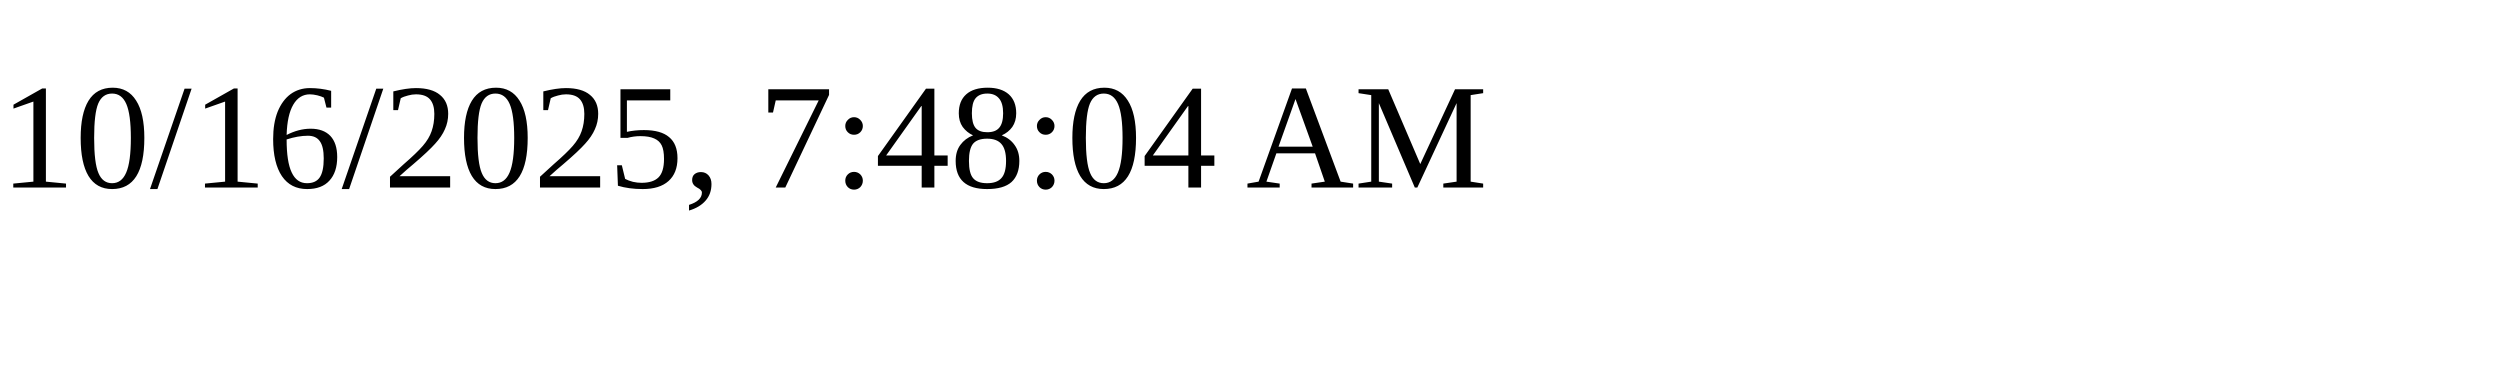
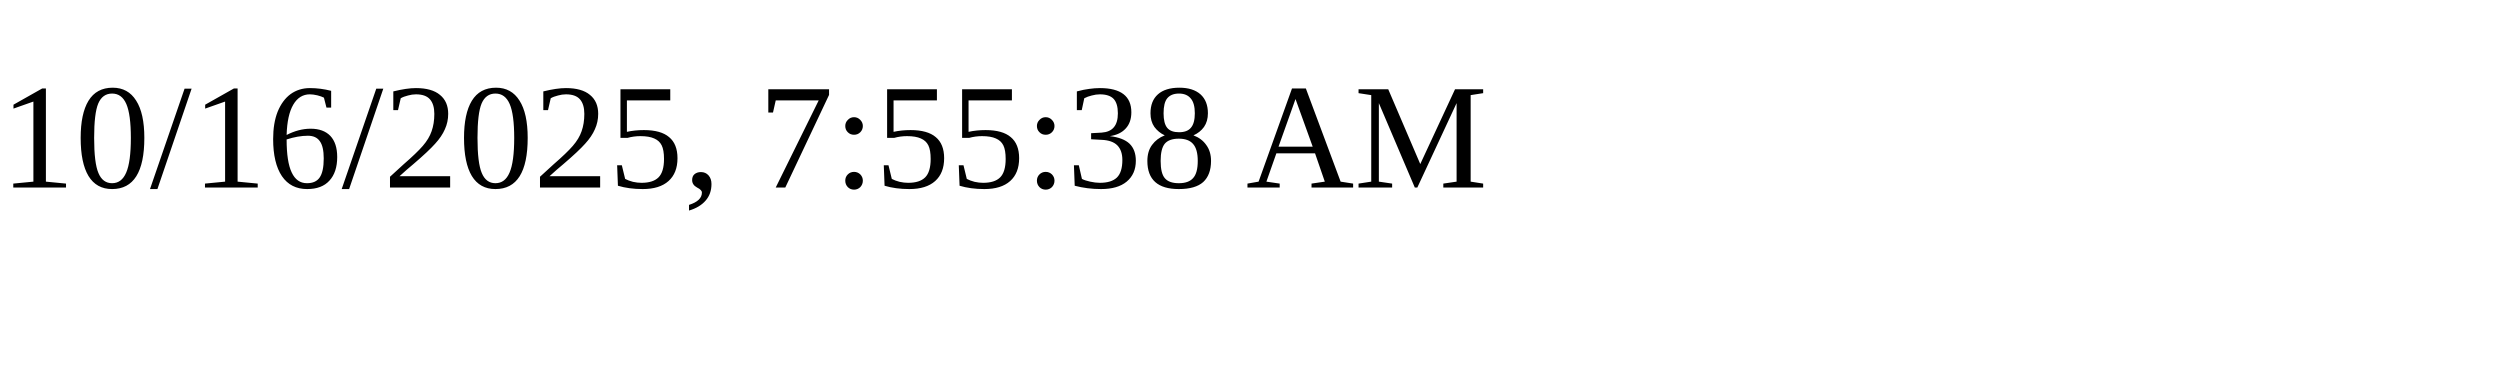
<svg xmlns="http://www.w3.org/2000/svg" height="30" width="200">
-   <text x="0" y="15">10/16/2025, 7:48:04 AM</text>
+   <text x="0" y="15">10/16/2025, 7:55:38 AM</text>
</svg>
